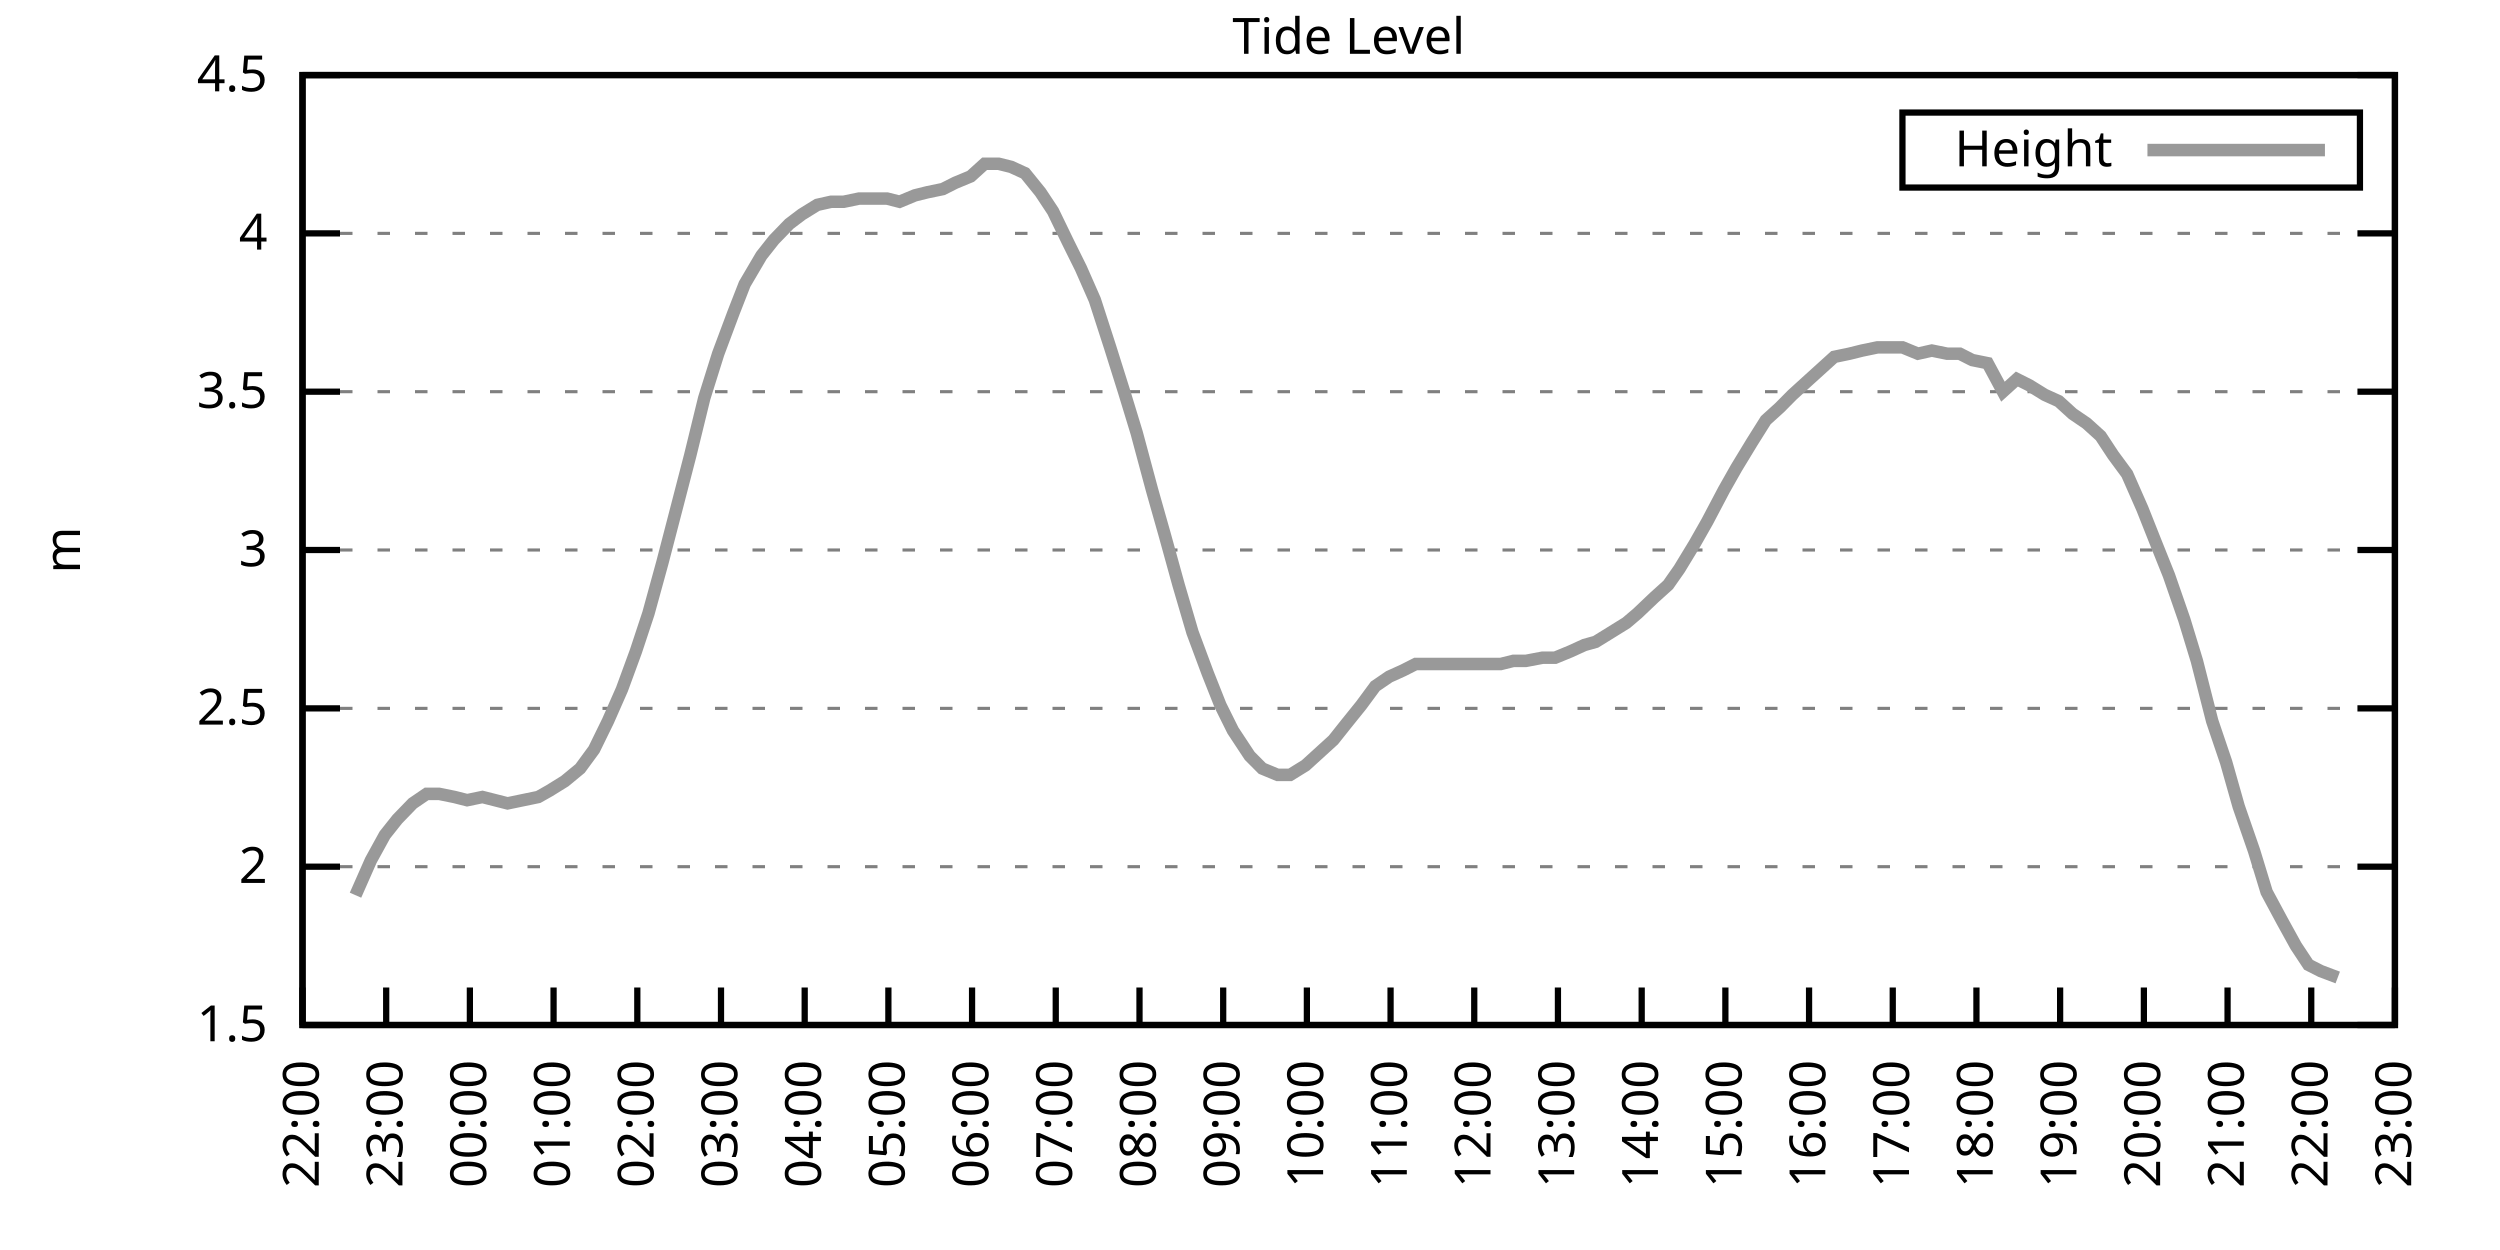
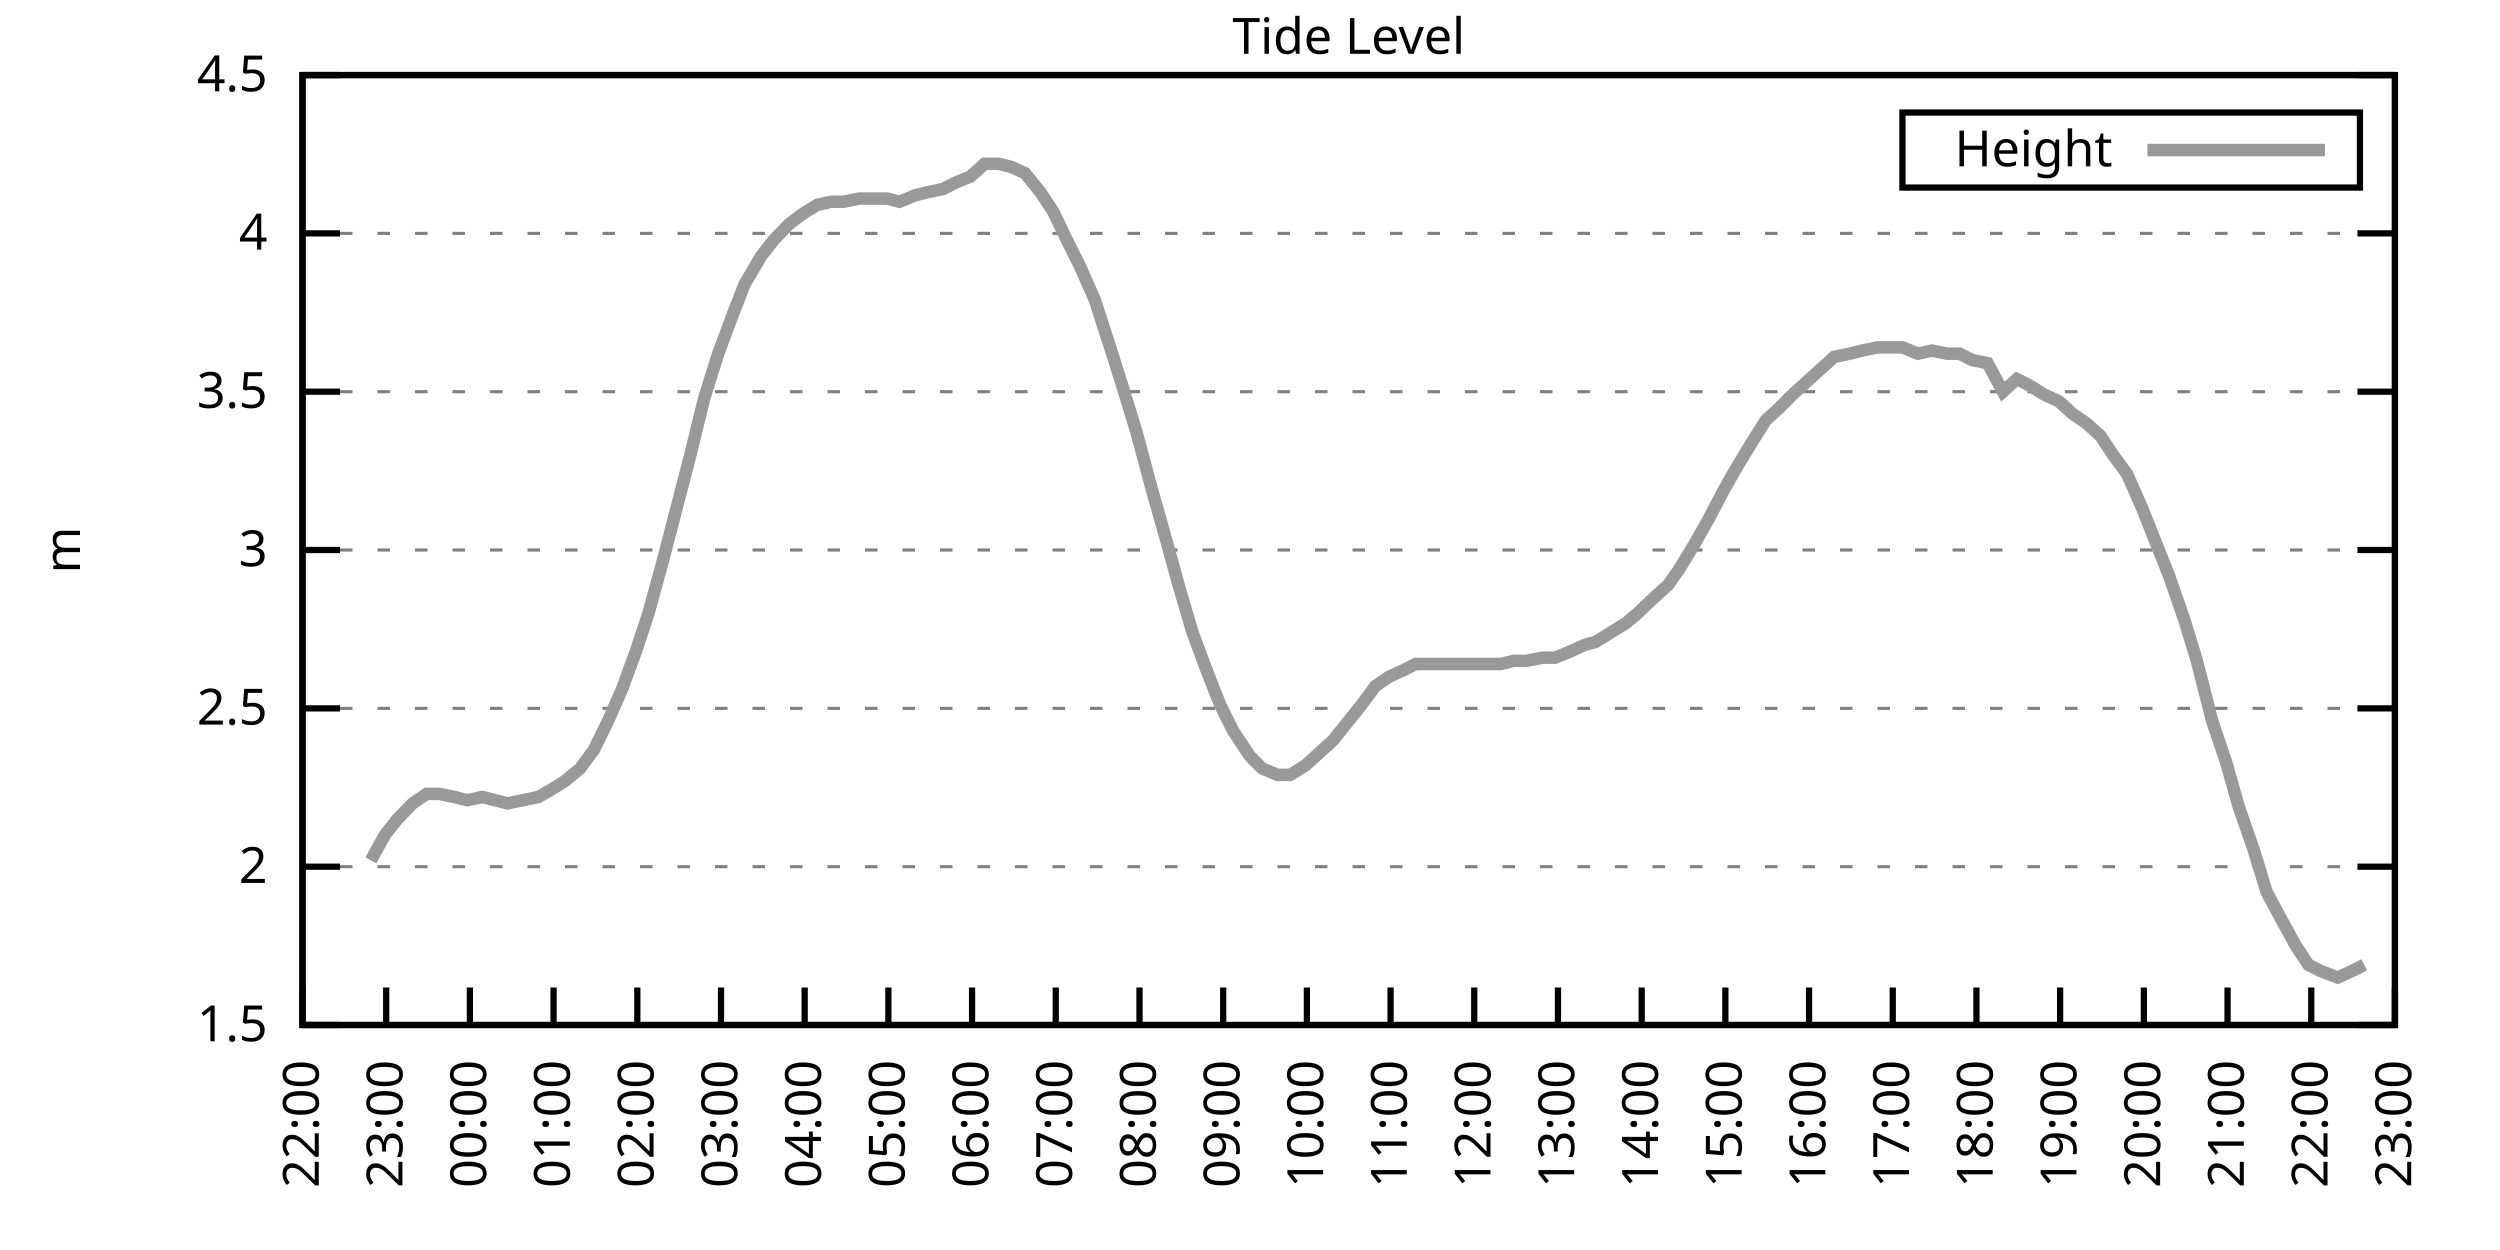
<svg xmlns="http://www.w3.org/2000/svg" xmlns:xlink="http://www.w3.org/1999/xlink" width="400" height="200" viewBox="0 0 400 200">
  <g id="gnuplot_canvas">
    <rect x="0" y="0" width="400" height="200" fill="none" />
    <defs>
      <circle id="gpDot" r="0.5" stroke-width="0.5" stroke="currentColor" />
      <path id="gpPt0" stroke-width="0.333" stroke="currentColor" d="M-1,0 h2 M0,-1 v2" />
      <path id="gpPt1" stroke-width="0.333" stroke="currentColor" d="M-1,-1 L1,1 M1,-1 L-1,1" />
      <path id="gpPt2" stroke-width="0.333" stroke="currentColor" d="M-1,0 L1,0 M0,-1 L0,1 M-1,-1 L1,1 M-1,1 L1,-1" />
      <rect id="gpPt3" stroke-width="0.333" stroke="currentColor" x="-1" y="-1" width="2" height="2" />
      <rect id="gpPt4" stroke-width="0.333" stroke="currentColor" fill="currentColor" x="-1" y="-1" width="2" height="2" />
      <circle id="gpPt5" stroke-width="0.333" stroke="currentColor" cx="0" cy="0" r="1" />
      <use xlink:href="#gpPt5" id="gpPt6" fill="currentColor" stroke="none" />
      <path id="gpPt7" stroke-width="0.333" stroke="currentColor" d="M0,-1.33 L-1.33,0.67 L1.33,0.67 z" />
      <use xlink:href="#gpPt7" id="gpPt8" fill="currentColor" stroke="none" />
      <use xlink:href="#gpPt7" id="gpPt9" stroke="currentColor" transform="rotate(180)" />
      <use xlink:href="#gpPt9" id="gpPt10" fill="currentColor" stroke="none" />
      <use xlink:href="#gpPt3" id="gpPt11" stroke="currentColor" transform="rotate(45)" />
      <use xlink:href="#gpPt11" id="gpPt12" fill="currentColor" stroke="none" />
      <path id="gpPt13" stroke-width="0.333" stroke="currentColor" d="M0,1.330 L1.265,0.411 L0.782,-1.067 L-0.782,-1.076 L-1.265,0.411 z" />
      <use xlink:href="#gpPt13" id="gpPt14" fill="currentColor" stroke="none" />
      <filter id="textbox" filterUnits="objectBoundingBox" x="0" y="0" height="1" width="1">
        <feFlood flood-color="white" flood-opacity="1" result="bgnd" />
        <feComposite in="SourceGraphic" in2="bgnd" operator="atop" />
      </filter>
      <filter id="greybox" filterUnits="objectBoundingBox" x="0" y="0" height="1" width="1">
        <feFlood flood-color="lightgrey" flood-opacity="1" result="grey" />
        <feComposite in="SourceGraphic" in2="grey" operator="atop" />
      </filter>
    </defs>
    <g fill="none" color="white" stroke="currentColor" stroke-width="1.00" stroke-linecap="butt" stroke-linejoin="miter">
</g>
    <g fill="none" color="black" stroke="currentColor" stroke-width="1.00" stroke-linecap="butt" stroke-linejoin="miter">
      <g stroke="none" shape-rendering="crispEdges">
        <polygon fill="rgb(255, 255, 255)" points="48.40,164.00 383.18,164.00 383.18,12.02 48.40,12.02 " />
      </g>
    </g>
    <g fill="none" color="black" stroke="currentColor" stroke-width="1.00" stroke-linecap="butt" stroke-linejoin="miter">
</g>
    <g fill="none" color="black" stroke="black" stroke-width="0.50" stroke-linecap="butt" stroke-linejoin="miter">
</g>
    <g fill="none" color="gray" stroke="currentColor" stroke-width="0.50" stroke-linecap="butt" stroke-linejoin="miter">
      <path stroke="gray" stroke-dasharray="2,4" class="gridline" d="M48.40,164.00 L383.19,164.00  " />
    </g>
    <g fill="none" color="gray" stroke="gray" stroke-width="1.00" stroke-linecap="butt" stroke-linejoin="miter">
</g>
    <g fill="none" color="black" stroke="currentColor" stroke-width="1.00" stroke-linecap="butt" stroke-linejoin="miter">
      <path stroke="black" d="M48.40,164.00 L54.40,164.00 M383.19,164.00 L377.19,164.00  " />
      <g transform="translate(42.80,166.60)" stroke="none" fill="black" font-family="Sans" font-size="8.00" text-anchor="end">
        <text>
          <tspan font-family="Sans"> 1.5</tspan>
        </text>
      </g>
    </g>
    <g fill="none" color="black" stroke="currentColor" stroke-width="1.00" stroke-linecap="butt" stroke-linejoin="miter">
</g>
    <g fill="none" color="black" stroke="black" stroke-width="0.50" stroke-linecap="butt" stroke-linejoin="miter">
</g>
    <g fill="none" color="gray" stroke="currentColor" stroke-width="0.50" stroke-linecap="butt" stroke-linejoin="miter">
      <path stroke="gray" stroke-dasharray="2,4" class="gridline" d="M48.40,138.67 L383.19,138.67  " />
    </g>
    <g fill="none" color="gray" stroke="gray" stroke-width="1.00" stroke-linecap="butt" stroke-linejoin="miter">
</g>
    <g fill="none" color="black" stroke="currentColor" stroke-width="1.00" stroke-linecap="butt" stroke-linejoin="miter">
      <path stroke="black" d="M48.40,138.67 L54.40,138.67 M383.19,138.67 L377.19,138.67  " />
      <g transform="translate(42.80,141.27)" stroke="none" fill="black" font-family="Sans" font-size="8.00" text-anchor="end">
        <text>
          <tspan font-family="Sans"> 2</tspan>
        </text>
      </g>
    </g>
    <g fill="none" color="black" stroke="currentColor" stroke-width="1.00" stroke-linecap="butt" stroke-linejoin="miter">
</g>
    <g fill="none" color="black" stroke="black" stroke-width="0.50" stroke-linecap="butt" stroke-linejoin="miter">
</g>
    <g fill="none" color="gray" stroke="currentColor" stroke-width="0.50" stroke-linecap="butt" stroke-linejoin="miter">
      <path stroke="gray" stroke-dasharray="2,4" class="gridline" d="M48.40,113.34 L383.19,113.34  " />
    </g>
    <g fill="none" color="gray" stroke="gray" stroke-width="1.00" stroke-linecap="butt" stroke-linejoin="miter">
</g>
    <g fill="none" color="black" stroke="currentColor" stroke-width="1.00" stroke-linecap="butt" stroke-linejoin="miter">
      <path stroke="black" d="M48.40,113.34 L54.40,113.34 M383.19,113.34 L377.19,113.34  " />
      <g transform="translate(42.80,115.94)" stroke="none" fill="black" font-family="Sans" font-size="8.00" text-anchor="end">
        <text>
          <tspan font-family="Sans"> 2.5</tspan>
        </text>
      </g>
    </g>
    <g fill="none" color="black" stroke="currentColor" stroke-width="1.00" stroke-linecap="butt" stroke-linejoin="miter">
</g>
    <g fill="none" color="black" stroke="black" stroke-width="0.50" stroke-linecap="butt" stroke-linejoin="miter">
</g>
    <g fill="none" color="gray" stroke="currentColor" stroke-width="0.50" stroke-linecap="butt" stroke-linejoin="miter">
      <path stroke="gray" stroke-dasharray="2,4" class="gridline" d="M48.40,88.00 L383.19,88.00  " />
    </g>
    <g fill="none" color="gray" stroke="gray" stroke-width="1.00" stroke-linecap="butt" stroke-linejoin="miter">
</g>
    <g fill="none" color="black" stroke="currentColor" stroke-width="1.00" stroke-linecap="butt" stroke-linejoin="miter">
      <path stroke="black" d="M48.40,88.00 L54.40,88.00 M383.19,88.00 L377.19,88.00  " />
      <g transform="translate(42.80,90.60)" stroke="none" fill="black" font-family="Sans" font-size="8.00" text-anchor="end">
        <text>
          <tspan font-family="Sans"> 3</tspan>
        </text>
      </g>
    </g>
    <g fill="none" color="black" stroke="currentColor" stroke-width="1.00" stroke-linecap="butt" stroke-linejoin="miter">
</g>
    <g fill="none" color="black" stroke="black" stroke-width="0.50" stroke-linecap="butt" stroke-linejoin="miter">
</g>
    <g fill="none" color="gray" stroke="currentColor" stroke-width="0.50" stroke-linecap="butt" stroke-linejoin="miter">
      <path stroke="gray" stroke-dasharray="2,4" class="gridline" d="M48.40,62.67 L383.19,62.67  " />
    </g>
    <g fill="none" color="gray" stroke="gray" stroke-width="1.00" stroke-linecap="butt" stroke-linejoin="miter">
</g>
    <g fill="none" color="black" stroke="currentColor" stroke-width="1.00" stroke-linecap="butt" stroke-linejoin="miter">
      <path stroke="black" d="M48.40,62.67 L54.40,62.67 M383.19,62.67 L377.19,62.67  " />
      <g transform="translate(42.80,65.27)" stroke="none" fill="black" font-family="Sans" font-size="8.00" text-anchor="end">
        <text>
          <tspan font-family="Sans"> 3.5</tspan>
        </text>
      </g>
    </g>
    <g fill="none" color="black" stroke="currentColor" stroke-width="1.00" stroke-linecap="butt" stroke-linejoin="miter">
</g>
    <g fill="none" color="black" stroke="black" stroke-width="0.50" stroke-linecap="butt" stroke-linejoin="miter">
</g>
    <g fill="none" color="gray" stroke="currentColor" stroke-width="0.50" stroke-linecap="butt" stroke-linejoin="miter">
      <path stroke="gray" stroke-dasharray="2,4" class="gridline" d="M48.40,37.34 L383.19,37.34  " />
    </g>
    <g fill="none" color="gray" stroke="gray" stroke-width="1.00" stroke-linecap="butt" stroke-linejoin="miter">
</g>
    <g fill="none" color="black" stroke="currentColor" stroke-width="1.00" stroke-linecap="butt" stroke-linejoin="miter">
      <path stroke="black" d="M48.40,37.34 L54.40,37.34 M383.19,37.34 L377.19,37.34  " />
      <g transform="translate(42.80,39.94)" stroke="none" fill="black" font-family="Sans" font-size="8.00" text-anchor="end">
        <text>
          <tspan font-family="Sans"> 4</tspan>
        </text>
      </g>
    </g>
    <g fill="none" color="black" stroke="currentColor" stroke-width="1.00" stroke-linecap="butt" stroke-linejoin="miter">
</g>
    <g fill="none" color="black" stroke="black" stroke-width="0.50" stroke-linecap="butt" stroke-linejoin="miter">
</g>
    <g fill="none" color="gray" stroke="currentColor" stroke-width="0.50" stroke-linecap="butt" stroke-linejoin="miter">
      <path stroke="gray" stroke-dasharray="2,4" class="gridline" d="M48.40,12.01 L383.19,12.01  " />
    </g>
    <g fill="none" color="gray" stroke="gray" stroke-width="1.00" stroke-linecap="butt" stroke-linejoin="miter">
</g>
    <g fill="none" color="black" stroke="currentColor" stroke-width="1.00" stroke-linecap="butt" stroke-linejoin="miter">
      <path stroke="black" d="M48.40,12.01 L54.40,12.01 M383.19,12.01 L377.19,12.01  " />
      <g transform="translate(42.80,14.61)" stroke="none" fill="black" font-family="Sans" font-size="8.00" text-anchor="end">
        <text>
          <tspan font-family="Sans"> 4.5</tspan>
        </text>
      </g>
    </g>
    <g fill="none" color="black" stroke="currentColor" stroke-width="1.00" stroke-linecap="butt" stroke-linejoin="miter">
      <path stroke="black" d="M48.40,164.00 L48.40,158.00  " />
      <g transform="translate(51.00,169.60) rotate(270.00)" stroke="none" fill="black" font-family="Sans" font-size="8.00" text-anchor="end">
        <text>
          <tspan font-family="Sans">22:00</tspan>
        </text>
      </g>
    </g>
    <g fill="none" color="black" stroke="currentColor" stroke-width="1.00" stroke-linecap="butt" stroke-linejoin="miter">
      <path stroke="black" d="M61.79,164.00 L61.79,158.00  " />
      <g transform="translate(64.39,169.60) rotate(270.00)" stroke="none" fill="black" font-family="Sans" font-size="8.00" text-anchor="end">
        <text>
          <tspan font-family="Sans">23:00</tspan>
        </text>
      </g>
    </g>
    <g fill="none" color="black" stroke="currentColor" stroke-width="1.00" stroke-linecap="butt" stroke-linejoin="miter">
      <path stroke="black" d="M75.18,164.00 L75.18,158.00  " />
      <g transform="translate(77.78,169.60) rotate(270.00)" stroke="none" fill="black" font-family="Sans" font-size="8.00" text-anchor="end">
        <text>
          <tspan font-family="Sans">00:00</tspan>
        </text>
      </g>
    </g>
    <g fill="none" color="black" stroke="currentColor" stroke-width="1.00" stroke-linecap="butt" stroke-linejoin="miter">
      <path stroke="black" d="M88.57,164.00 L88.57,158.00  " />
      <g transform="translate(91.17,169.60) rotate(270.00)" stroke="none" fill="black" font-family="Sans" font-size="8.00" text-anchor="end">
        <text>
          <tspan font-family="Sans">01:00</tspan>
        </text>
      </g>
    </g>
    <g fill="none" color="black" stroke="currentColor" stroke-width="1.00" stroke-linecap="butt" stroke-linejoin="miter">
      <path stroke="black" d="M101.97,164.00 L101.97,158.00  " />
      <g transform="translate(104.57,169.60) rotate(270.00)" stroke="none" fill="black" font-family="Sans" font-size="8.00" text-anchor="end">
        <text>
          <tspan font-family="Sans">02:00</tspan>
        </text>
      </g>
    </g>
    <g fill="none" color="black" stroke="currentColor" stroke-width="1.00" stroke-linecap="butt" stroke-linejoin="miter">
      <path stroke="black" d="M115.36,164.00 L115.36,158.00  " />
      <g transform="translate(117.96,169.60) rotate(270.00)" stroke="none" fill="black" font-family="Sans" font-size="8.00" text-anchor="end">
        <text>
          <tspan font-family="Sans">03:00</tspan>
        </text>
      </g>
    </g>
    <g fill="none" color="black" stroke="currentColor" stroke-width="1.00" stroke-linecap="butt" stroke-linejoin="miter">
      <path stroke="black" d="M128.75,164.00 L128.75,158.00  " />
      <g transform="translate(131.35,169.60) rotate(270.00)" stroke="none" fill="black" font-family="Sans" font-size="8.00" text-anchor="end">
        <text>
          <tspan font-family="Sans">04:00</tspan>
        </text>
      </g>
    </g>
    <g fill="none" color="black" stroke="currentColor" stroke-width="1.00" stroke-linecap="butt" stroke-linejoin="miter">
      <path stroke="black" d="M142.14,164.00 L142.14,158.00  " />
      <g transform="translate(144.74,169.60) rotate(270.00)" stroke="none" fill="black" font-family="Sans" font-size="8.00" text-anchor="end">
        <text>
          <tspan font-family="Sans">05:00</tspan>
        </text>
      </g>
    </g>
    <g fill="none" color="black" stroke="currentColor" stroke-width="1.00" stroke-linecap="butt" stroke-linejoin="miter">
      <path stroke="black" d="M155.53,164.00 L155.53,158.00  " />
      <g transform="translate(158.13,169.60) rotate(270.00)" stroke="none" fill="black" font-family="Sans" font-size="8.00" text-anchor="end">
        <text>
          <tspan font-family="Sans">06:00</tspan>
        </text>
      </g>
    </g>
    <g fill="none" color="black" stroke="currentColor" stroke-width="1.00" stroke-linecap="butt" stroke-linejoin="miter">
      <path stroke="black" d="M168.92,164.00 L168.92,158.00  " />
      <g transform="translate(171.52,169.60) rotate(270.00)" stroke="none" fill="black" font-family="Sans" font-size="8.00" text-anchor="end">
        <text>
          <tspan font-family="Sans">07:00</tspan>
        </text>
      </g>
    </g>
    <g fill="none" color="black" stroke="currentColor" stroke-width="1.00" stroke-linecap="butt" stroke-linejoin="miter">
      <path stroke="black" d="M182.32,164.00 L182.32,158.00  " />
      <g transform="translate(184.92,169.60) rotate(270.00)" stroke="none" fill="black" font-family="Sans" font-size="8.00" text-anchor="end">
        <text>
          <tspan font-family="Sans">08:00</tspan>
        </text>
      </g>
    </g>
    <g fill="none" color="black" stroke="currentColor" stroke-width="1.00" stroke-linecap="butt" stroke-linejoin="miter">
      <path stroke="black" d="M195.71,164.00 L195.71,158.00  " />
      <g transform="translate(198.31,169.60) rotate(270.00)" stroke="none" fill="black" font-family="Sans" font-size="8.00" text-anchor="end">
        <text>
          <tspan font-family="Sans">09:00</tspan>
        </text>
      </g>
    </g>
    <g fill="none" color="black" stroke="currentColor" stroke-width="1.00" stroke-linecap="butt" stroke-linejoin="miter">
      <path stroke="black" d="M209.10,164.00 L209.10,158.00  " />
      <g transform="translate(211.70,169.60) rotate(270.00)" stroke="none" fill="black" font-family="Sans" font-size="8.00" text-anchor="end">
        <text>
          <tspan font-family="Sans">10:00</tspan>
        </text>
      </g>
    </g>
    <g fill="none" color="black" stroke="currentColor" stroke-width="1.00" stroke-linecap="butt" stroke-linejoin="miter">
      <path stroke="black" d="M222.49,164.00 L222.49,158.00  " />
      <g transform="translate(225.09,169.60) rotate(270.00)" stroke="none" fill="black" font-family="Sans" font-size="8.00" text-anchor="end">
        <text>
          <tspan font-family="Sans">11:00</tspan>
        </text>
      </g>
    </g>
    <g fill="none" color="black" stroke="currentColor" stroke-width="1.00" stroke-linecap="butt" stroke-linejoin="miter">
      <path stroke="black" d="M235.88,164.00 L235.88,158.00  " />
      <g transform="translate(238.48,169.60) rotate(270.00)" stroke="none" fill="black" font-family="Sans" font-size="8.00" text-anchor="end">
        <text>
          <tspan font-family="Sans">12:00</tspan>
        </text>
      </g>
    </g>
    <g fill="none" color="black" stroke="currentColor" stroke-width="1.00" stroke-linecap="butt" stroke-linejoin="miter">
      <path stroke="black" d="M249.27,164.00 L249.27,158.00  " />
      <g transform="translate(251.87,169.60) rotate(270.00)" stroke="none" fill="black" font-family="Sans" font-size="8.00" text-anchor="end">
        <text>
          <tspan font-family="Sans">13:00</tspan>
        </text>
      </g>
    </g>
    <g fill="none" color="black" stroke="currentColor" stroke-width="1.00" stroke-linecap="butt" stroke-linejoin="miter">
      <path stroke="black" d="M262.67,164.00 L262.67,158.00  " />
      <g transform="translate(265.27,169.60) rotate(270.00)" stroke="none" fill="black" font-family="Sans" font-size="8.00" text-anchor="end">
        <text>
          <tspan font-family="Sans">14:00</tspan>
        </text>
      </g>
    </g>
    <g fill="none" color="black" stroke="currentColor" stroke-width="1.00" stroke-linecap="butt" stroke-linejoin="miter">
      <path stroke="black" d="M276.06,164.00 L276.06,158.00  " />
      <g transform="translate(278.66,169.60) rotate(270.00)" stroke="none" fill="black" font-family="Sans" font-size="8.00" text-anchor="end">
        <text>
          <tspan font-family="Sans">15:00</tspan>
        </text>
      </g>
    </g>
    <g fill="none" color="black" stroke="currentColor" stroke-width="1.00" stroke-linecap="butt" stroke-linejoin="miter">
      <path stroke="black" d="M289.45,164.00 L289.45,158.00  " />
      <g transform="translate(292.05,169.60) rotate(270.00)" stroke="none" fill="black" font-family="Sans" font-size="8.00" text-anchor="end">
        <text>
          <tspan font-family="Sans">16:00</tspan>
        </text>
      </g>
    </g>
    <g fill="none" color="black" stroke="currentColor" stroke-width="1.00" stroke-linecap="butt" stroke-linejoin="miter">
      <path stroke="black" d="M302.84,164.00 L302.84,158.00  " />
      <g transform="translate(305.44,169.60) rotate(270.00)" stroke="none" fill="black" font-family="Sans" font-size="8.00" text-anchor="end">
        <text>
          <tspan font-family="Sans">17:00</tspan>
        </text>
      </g>
    </g>
    <g fill="none" color="black" stroke="currentColor" stroke-width="1.00" stroke-linecap="butt" stroke-linejoin="miter">
      <path stroke="black" d="M316.23,164.00 L316.23,158.00  " />
      <g transform="translate(318.83,169.60) rotate(270.00)" stroke="none" fill="black" font-family="Sans" font-size="8.00" text-anchor="end">
        <text>
          <tspan font-family="Sans">18:00</tspan>
        </text>
      </g>
    </g>
    <g fill="none" color="black" stroke="currentColor" stroke-width="1.00" stroke-linecap="butt" stroke-linejoin="miter">
      <path stroke="black" d="M329.62,164.00 L329.62,158.00  " />
      <g transform="translate(332.22,169.60) rotate(270.00)" stroke="none" fill="black" font-family="Sans" font-size="8.00" text-anchor="end">
        <text>
          <tspan font-family="Sans">19:00</tspan>
        </text>
      </g>
    </g>
    <g fill="none" color="black" stroke="currentColor" stroke-width="1.00" stroke-linecap="butt" stroke-linejoin="miter">
      <path stroke="black" d="M343.02,164.00 L343.02,158.00  " />
      <g transform="translate(345.62,169.60) rotate(270.00)" stroke="none" fill="black" font-family="Sans" font-size="8.00" text-anchor="end">
        <text>
          <tspan font-family="Sans">20:00</tspan>
        </text>
      </g>
    </g>
    <g fill="none" color="black" stroke="currentColor" stroke-width="1.00" stroke-linecap="butt" stroke-linejoin="miter">
      <path stroke="black" d="M356.41,164.00 L356.41,158.00  " />
      <g transform="translate(359.01,169.60) rotate(270.00)" stroke="none" fill="black" font-family="Sans" font-size="8.00" text-anchor="end">
        <text>
          <tspan font-family="Sans">21:00</tspan>
        </text>
      </g>
    </g>
    <g fill="none" color="black" stroke="currentColor" stroke-width="1.00" stroke-linecap="butt" stroke-linejoin="miter">
      <path stroke="black" d="M369.80,164.00 L369.80,158.00  " />
      <g transform="translate(372.40,169.60) rotate(270.00)" stroke="none" fill="black" font-family="Sans" font-size="8.00" text-anchor="end">
        <text>
          <tspan font-family="Sans">22:00</tspan>
        </text>
      </g>
    </g>
    <g fill="none" color="black" stroke="currentColor" stroke-width="1.00" stroke-linecap="butt" stroke-linejoin="miter">
      <path stroke="black" d="M383.19,164.00 L383.19,158.00  " />
      <g transform="translate(385.79,169.60) rotate(270.00)" stroke="none" fill="black" font-family="Sans" font-size="8.00" text-anchor="end">
        <text>
          <tspan font-family="Sans">23:00</tspan>
        </text>
      </g>
    </g>
    <g fill="none" color="black" stroke="currentColor" stroke-width="1.00" stroke-linecap="butt" stroke-linejoin="miter">
</g>
    <g fill="none" color="black" stroke="currentColor" stroke-width="1.00" stroke-linecap="butt" stroke-linejoin="miter">
      <path stroke="black" d="M48.40,12.01 L48.40,164.00 L383.19,164.00 L383.19,12.01 L48.40,12.01 Z  " />
    </g>
    <g fill="none" color="black" stroke="currentColor" stroke-width="1.00" stroke-linecap="butt" stroke-linejoin="miter">
</g>
    <g fill="none" color="black" stroke="currentColor" stroke-width="1.00" stroke-linecap="butt" stroke-linejoin="miter">
      <path stroke="black" d="M304.39,30.01 L304.39,18.01 L377.59,18.01 L377.59,30.01 L304.39,30.01 Z  " />
    </g>
    <g id="Tide_level_plot_1">
      <g fill="none" color="white" stroke="black" stroke-width="2.00" stroke-linecap="butt" stroke-linejoin="miter">
</g>
      <g fill="none" color="black" stroke="currentColor" stroke-width="2.00" stroke-linecap="butt" stroke-linejoin="miter">
        <g transform="translate(337.99,26.61)" stroke="none" fill="black" font-family="Sans" font-size="8.00" text-anchor="end">
          <text>
            <tspan font-family="Sans">Height</tspan>
          </text>
        </g>
      </g>
      <g fill="none" color="black" stroke="currentColor" stroke-width="2.00" stroke-linecap="butt" stroke-linejoin="miter">
-         <path stroke="rgb(153, 153, 153)" d="M343.59,24.01 L371.99,24.01 M56.88,143.23 L59.34,137.66 L61.57,133.60 L63.58,131.07 L66.03,128.54 L68.26,127.02   L70.27,127.02 L72.73,127.52 L74.74,128.03 L77.19,127.52 L79.20,128.03 L81.21,128.54 L83.66,128.03 L86.12,127.52   L87.91,126.51 L90.36,124.99 L92.82,122.96 L95.05,119.92 L97.28,115.36 L99.51,110.30 L101.74,104.22 L103.75,98.14   L105.98,90.03 L108.22,81.42 L110.45,72.81 L112.68,63.69 L114.91,56.59 L117.37,50.01 L119.15,45.45 L121.83,40.89   L123.84,38.35 L126.29,35.82 L128.30,34.30 L130.76,32.78 L132.99,32.28 L135.00,32.28 L137.45,31.77 L139.69,31.77   L141.92,31.77 L143.93,32.28 L146.38,31.26 L148.39,30.76 L150.85,30.25 L152.85,29.24 L155.31,28.22 L157.54,26.20   L159.77,26.20 L161.78,26.70 L164.01,27.72 L166.47,30.76 L168.48,33.80 L170.93,38.86 L172.94,42.91 L175.17,47.98   L177.63,55.58 L179.86,62.67 L181.87,69.26 L184.32,78.38 L186.33,85.47 L188.57,93.58 L190.80,101.18 L193.25,107.76   L195.26,112.83 L197.27,116.88 L199.95,120.94 L201.96,122.96 L204.41,123.98 L206.42,123.98 L208.88,122.46 L211.11,120.43   L213.34,118.40 L215.35,115.87 L217.80,112.83 L220.04,109.79 L222.27,108.27 L224.50,107.26 L226.51,106.24 L228.96,106.24   L231.20,106.24 L233.43,106.24 L235.66,106.24 L237.67,106.24 L240.12,106.24 L242.13,105.74 L244.14,105.74 L246.82,105.23   L248.83,105.23 L251.28,104.22 L253.51,103.20 L255.30,102.70 L257.76,101.18 L260.21,99.66 L262.00,98.14 L264.67,95.60   L266.91,93.58 L268.69,91.04 L271.15,86.99 L273.16,83.45 L275.83,78.38 L277.84,74.83 L280.30,70.78 L282.53,67.23   L284.76,65.21 L286.77,63.18 L289.00,61.15 L291.23,59.13 L293.47,57.10 L295.92,56.59 L297.93,56.09 L300.39,55.58   L302.62,55.58 L304.40,55.58 L306.86,56.59 L309.09,56.09 L311.54,56.59 L313.55,56.59 L315.56,57.61 L318.02,58.11   L320.47,62.67 L322.70,60.65 L324.71,61.66 L327.17,63.18 L329.40,64.19 L331.63,66.22 L333.86,67.74 L336.10,69.77   L338.10,72.81 L340.34,75.85 L342.79,81.42 L344.80,86.49 L347.03,92.06 L349.49,99.15 L351.50,105.74 L353.95,115.36   L356.18,121.95 L358.19,129.04 L360.65,136.14 L362.66,142.72 L365.11,147.28 L367.34,151.33 L369.35,154.37 L371.36,155.39   L374.04,156.40  " />
+         <path stroke="rgb(153, 153, 153)" d="M343.59,24.01 L371.99,24.01 M59.34,137.66 L61.57,133.60 L63.58,131.07 L66.03,128.54 L68.26,127.02 L70.27,127.02   L72.73,127.52 L74.74,128.03 L77.19,127.52 L79.20,128.03 L81.21,128.54 L83.66,128.03 L86.12,127.52 L87.91,126.51   L90.36,124.99 L92.82,122.96 L95.05,119.92 L97.28,115.36 L99.51,110.30 L101.74,104.22 L103.75,98.14 L105.98,90.03   L108.22,81.42 L110.45,72.81 L112.68,63.69 L114.91,56.59 L117.37,50.01 L119.15,45.45 L121.83,40.89 L123.84,38.35   L126.29,35.82 L128.30,34.30 L130.76,32.78 L132.99,32.28 L135.00,32.28 L137.45,31.77 L139.69,31.77 L141.92,31.77   L143.93,32.28 L146.38,31.26 L148.39,30.76 L150.85,30.25 L152.85,29.24 L155.31,28.22 L157.54,26.20 L159.77,26.20   L161.78,26.70 L164.01,27.72 L166.47,30.76 L168.48,33.80 L170.93,38.86 L172.94,42.91 L175.17,47.98 L177.63,55.58   L179.86,62.67 L181.87,69.26 L184.32,78.38 L186.33,85.47 L188.57,93.58 L190.80,101.18 L193.25,107.76 L195.26,112.83   L197.27,116.88 L199.95,120.94 L201.96,122.96 L204.41,123.98 L206.42,123.98 L208.88,122.46 L211.11,120.43 L213.34,118.40   L215.35,115.87 L217.80,112.83 L220.04,109.79 L222.27,108.27 L224.50,107.26 L226.51,106.24 L228.96,106.24 L231.20,106.24   L233.43,106.24 L235.66,106.24 L237.67,106.24 L240.12,106.24 L242.13,105.74 L244.14,105.74 L246.82,105.23 L248.83,105.23   L251.28,104.22 L253.51,103.20 L255.30,102.70 L257.76,101.18 L260.21,99.66 L262.00,98.14 L264.67,95.60 L266.91,93.58   L268.69,91.04 L271.15,86.99 L273.16,83.45 L275.83,78.38 L277.84,74.83 L280.30,70.78 L282.53,67.23 L284.76,65.21   L286.77,63.18 L289.00,61.15 L291.23,59.13 L293.47,57.10 L295.92,56.59 L297.93,56.09 L300.39,55.58 L302.62,55.58   L304.40,55.58 L306.86,56.59 L309.09,56.09 L311.54,56.59 L313.55,56.59 L315.56,57.61 L318.02,58.11 L320.47,62.67   L322.70,60.65 L324.71,61.66 L327.17,63.18 L329.40,64.19 L331.63,66.22 L333.86,67.74 L336.10,69.77 L338.10,72.81   L340.34,75.85 L342.79,81.42 L344.80,86.49 L347.03,92.06 L349.49,99.15 L351.50,105.74 L353.95,115.36 L356.18,121.95   L358.19,129.04 L360.65,136.14 L362.66,142.72 L365.11,147.28 L367.34,151.33 L369.35,154.37 L371.36,155.39 L374.04,156.40   L376.27,155.39 L378.28,154.37  " />
      </g>
    </g>
    <g fill="none" color="black" stroke="currentColor" stroke-width="2.00" stroke-linecap="butt" stroke-linejoin="miter">
</g>
    <g fill="none" color="black" stroke="black" stroke-width="1.00" stroke-linecap="butt" stroke-linejoin="miter">
</g>
    <g fill="none" color="black" stroke="currentColor" stroke-width="1.00" stroke-linecap="butt" stroke-linejoin="miter">
      <path stroke="black" d="M48.40,12.01 L48.40,164.00 L383.19,164.00 L383.19,12.01 L48.40,12.01 Z  " />
      <g transform="translate(12.80,88.01) rotate(270.00)" stroke="none" fill="black" font-family="Sans" font-size="8.00" text-anchor="middle">
        <text>
          <tspan font-family="Sans">m</tspan>
        </text>
      </g>
    </g>
    <g fill="none" color="black" stroke="currentColor" stroke-width="1.00" stroke-linecap="butt" stroke-linejoin="miter">
</g>
    <g fill="none" color="black" stroke="currentColor" stroke-width="1.00" stroke-linecap="butt" stroke-linejoin="miter">
      <g transform="translate(215.79,8.61)" stroke="none" fill="black" font-family="Sans" font-size="8.00" text-anchor="middle">
        <text>
          <tspan font-family="Sans">Tide Level</tspan>
        </text>
      </g>
    </g>
    <g fill="none" color="black" stroke="currentColor" stroke-width="1.00" stroke-linecap="butt" stroke-linejoin="miter">
</g>
  </g>
</svg>
